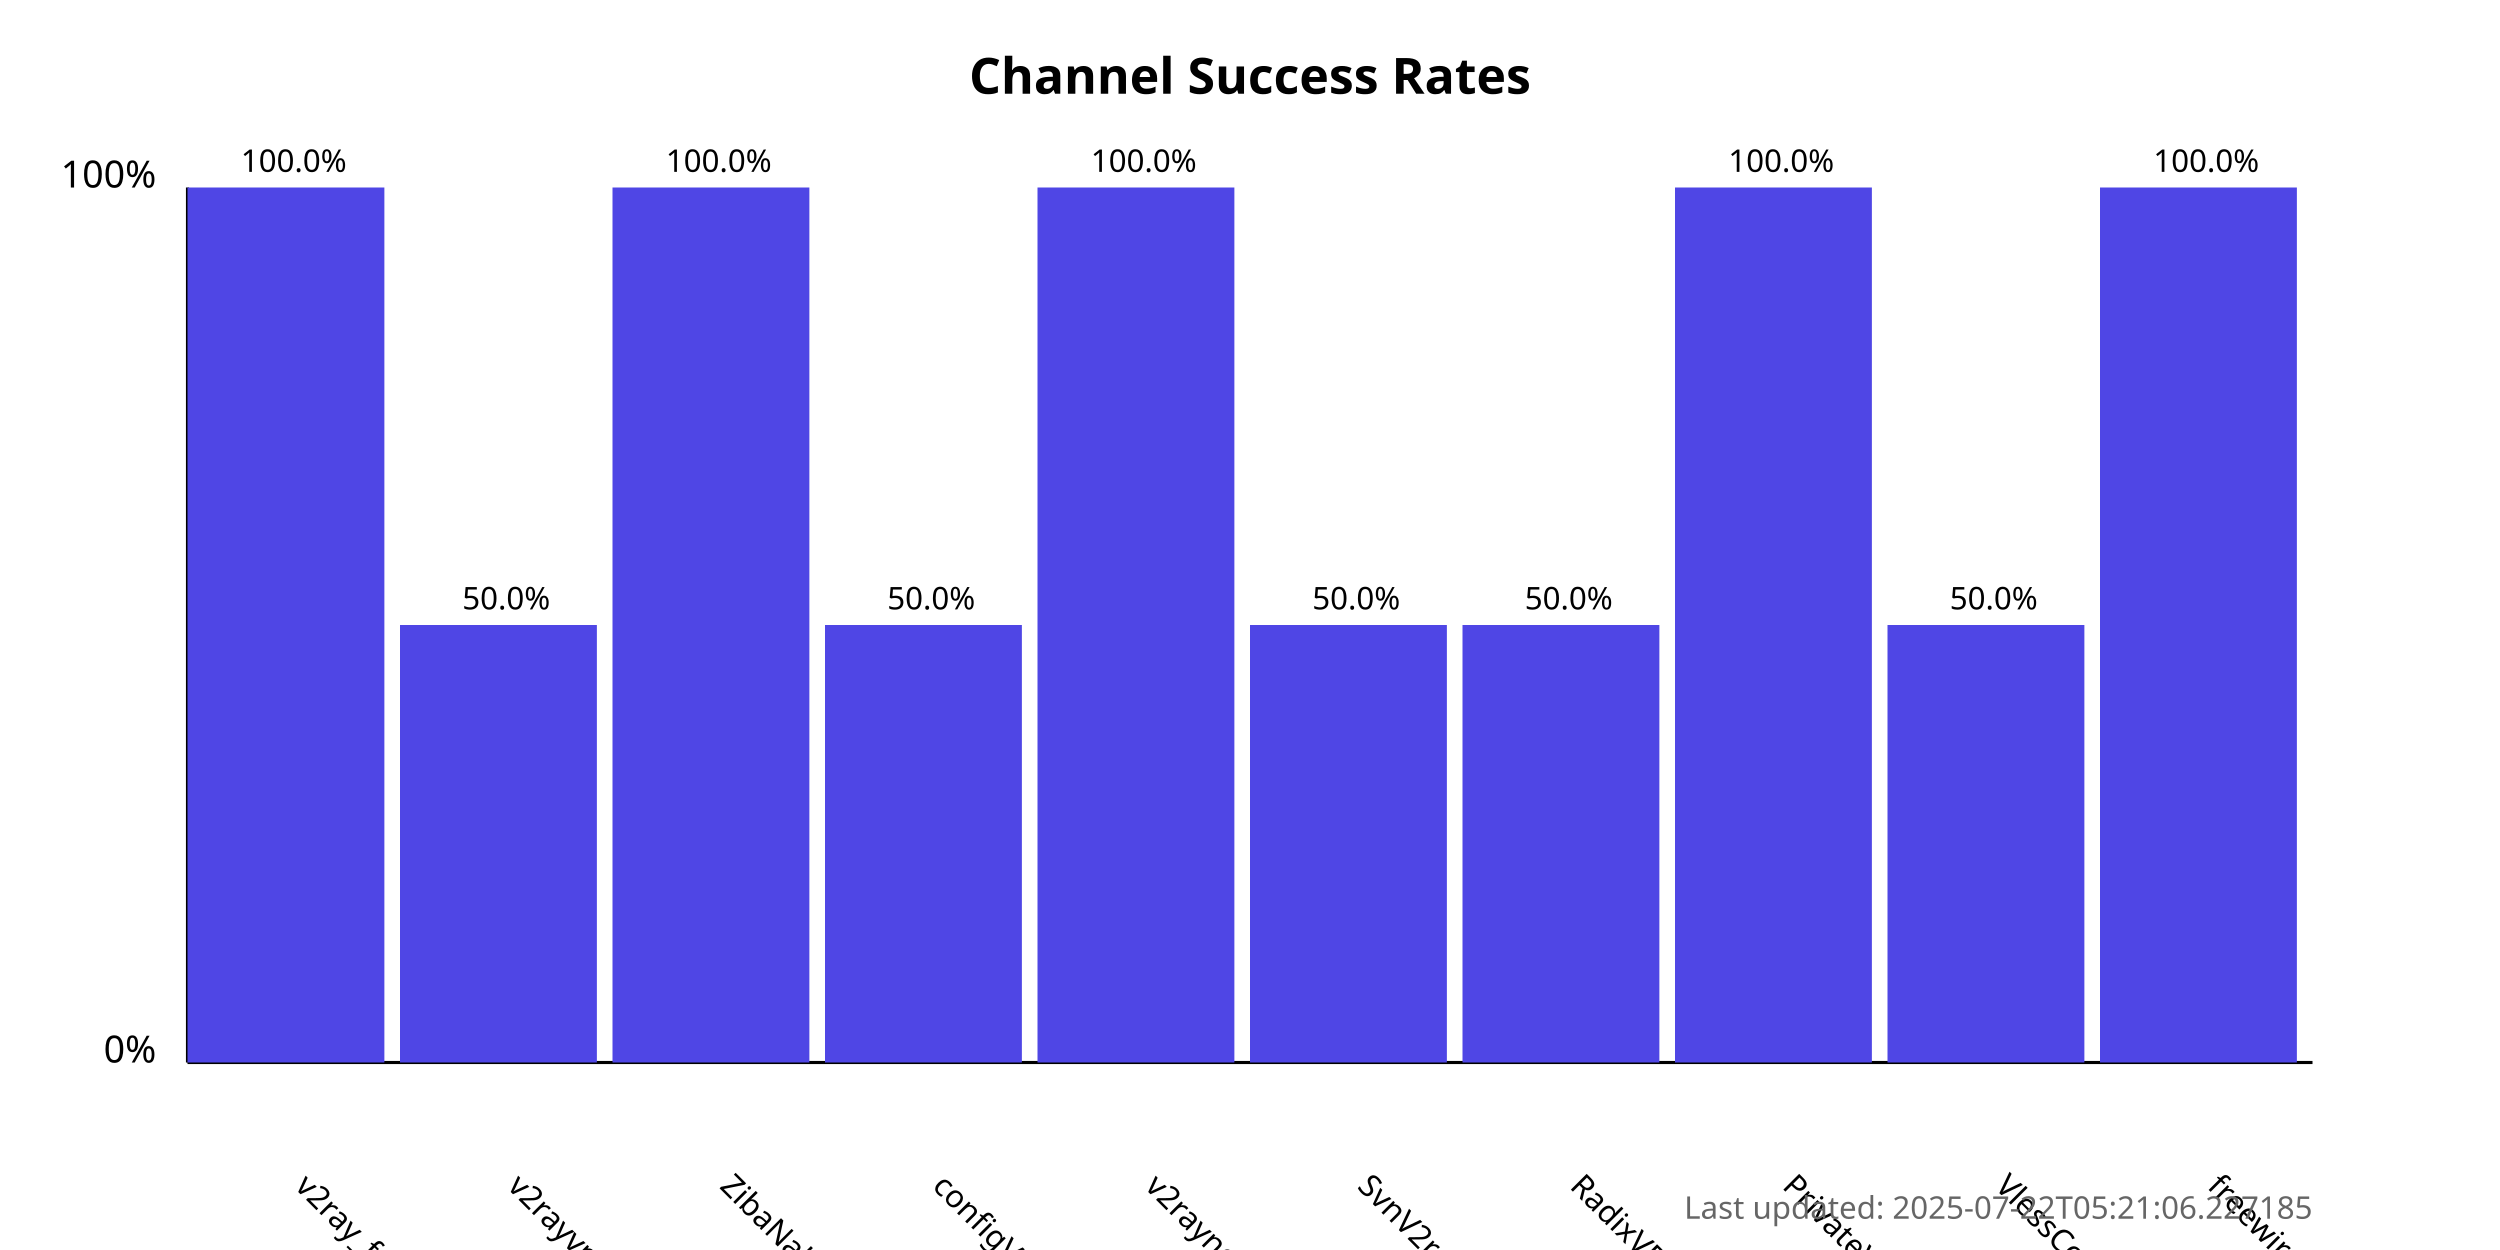
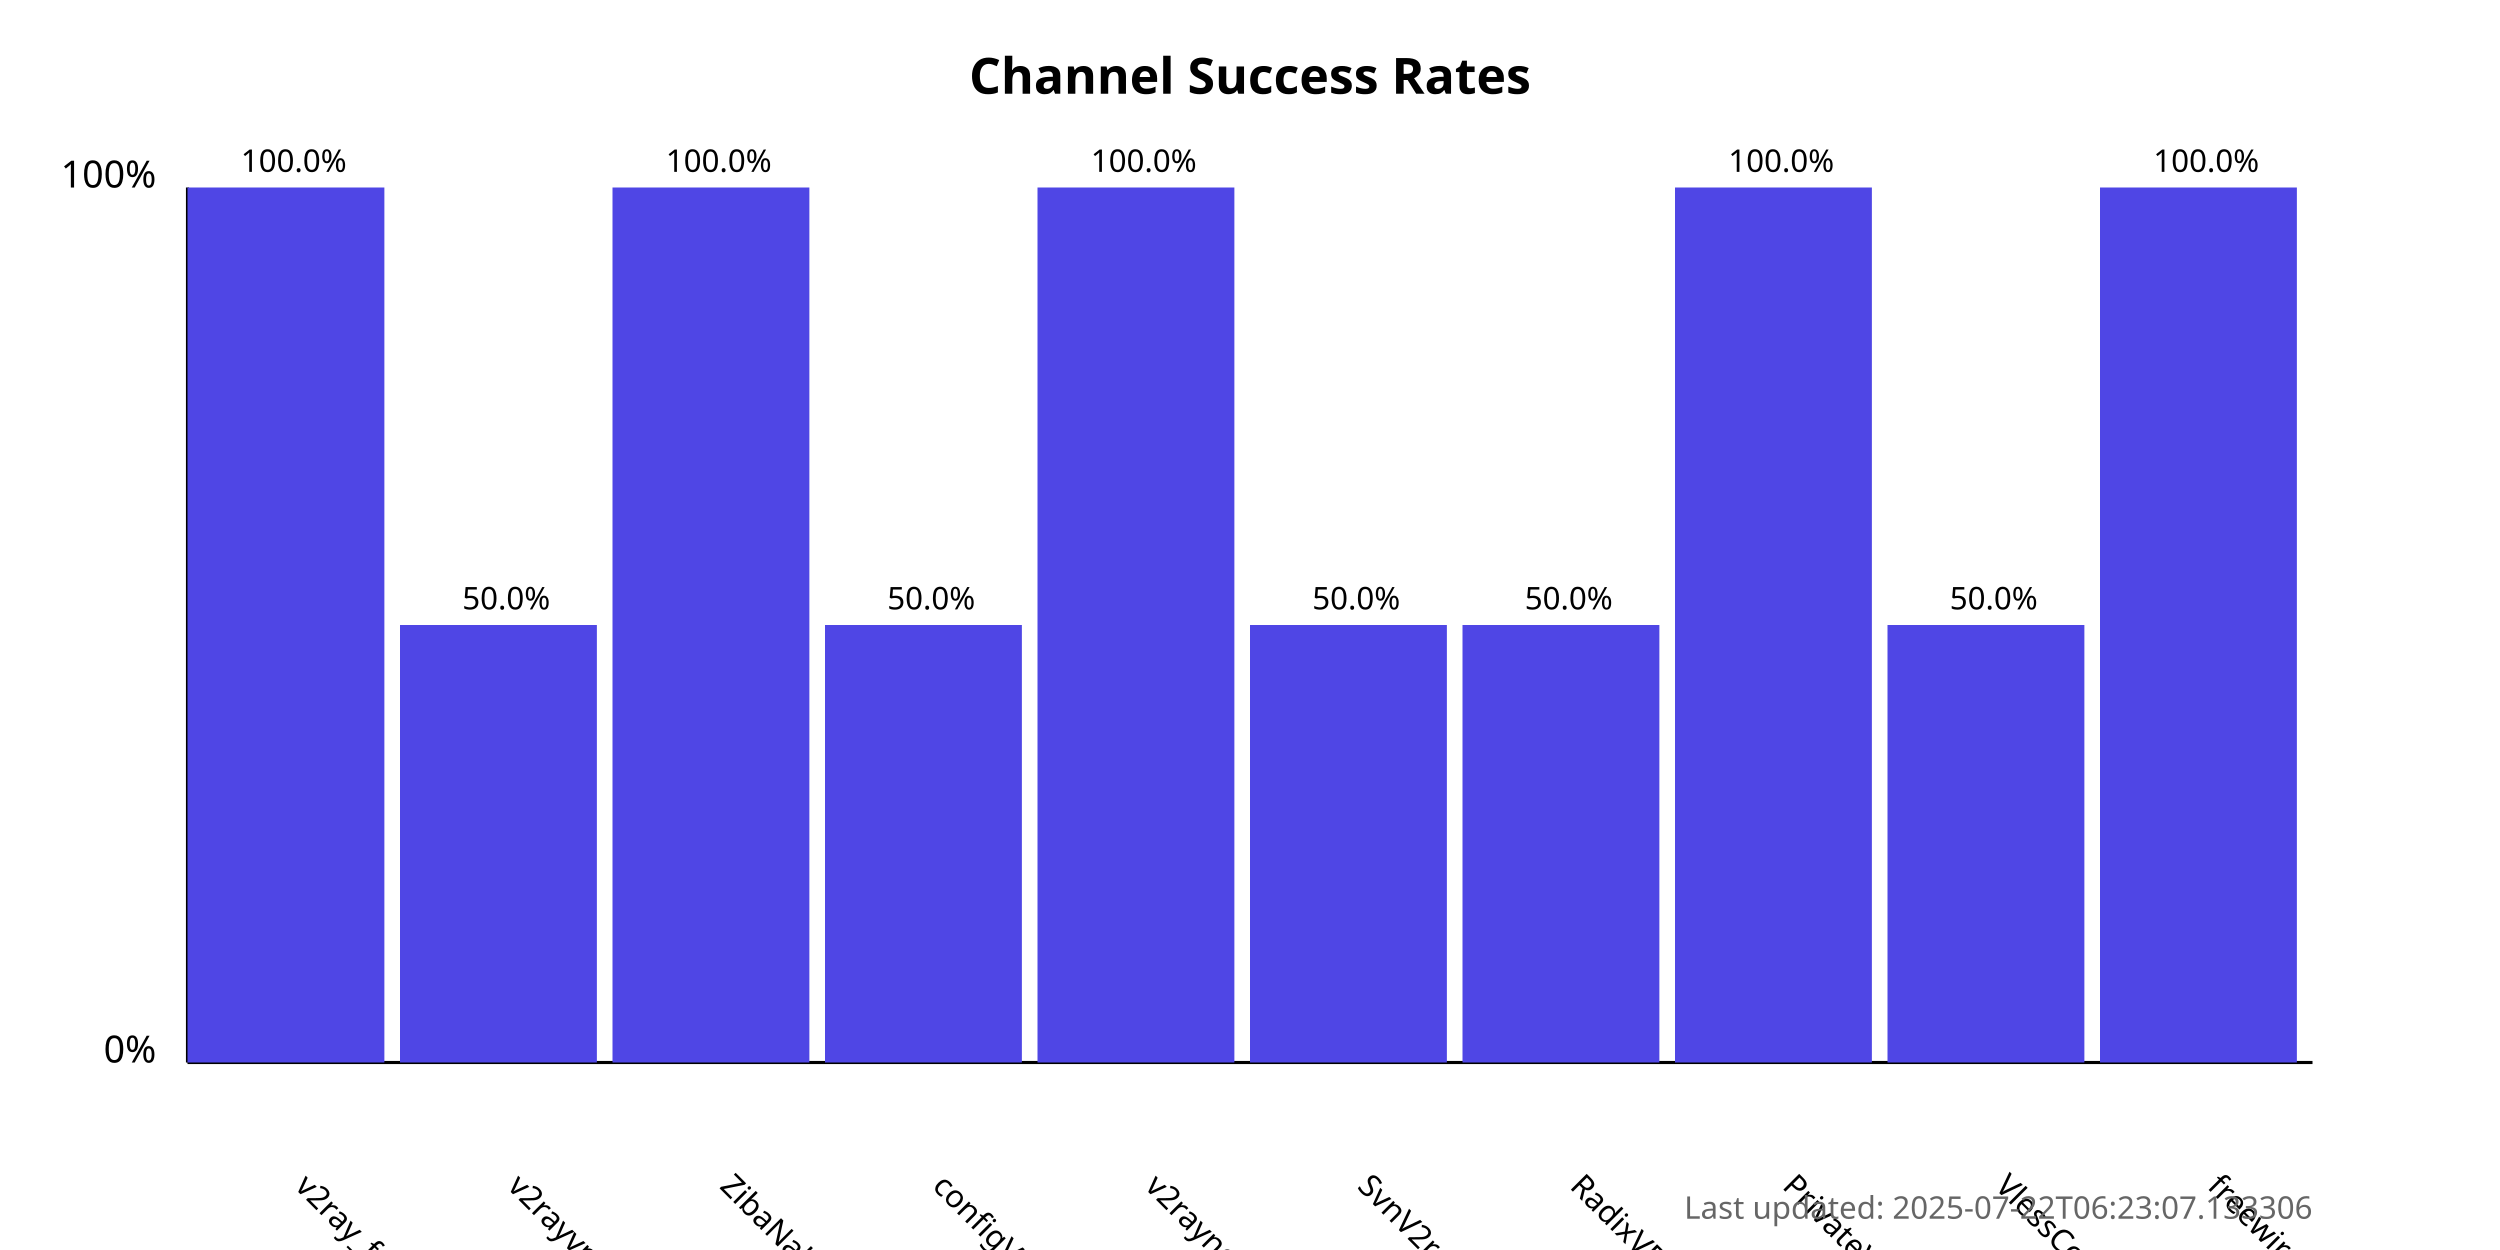
<svg xmlns="http://www.w3.org/2000/svg" width="800" height="400">
  <style>
            .chart-title { font: bold 16px sans-serif; }
            .axis-label { font: 12px sans-serif; }
            .tick-label { font: 10px sans-serif; }
            .bar { fill: #4f46e5; }
            .bar:hover { fill: #6366f1; }
            .timestamp { font: 10px sans-serif; fill: #666; }
        </style>
  <text x="400.0" y="30" text-anchor="middle" class="chart-title">
            Channel Success Rates
        </text>
  <line x1="60" y1="340" x2="60" y2="60" stroke="black" stroke-width="1" />
  <line x1="60" y1="340" x2="740" y2="340" stroke="black" stroke-width="1" />
  <text x="50" y="340" text-anchor="end" class="axis-label">0%</text>
  <text x="50" y="60" text-anchor="end" class="axis-label">100%</text>
  <g>
    <rect x="60" y="60.0" width="63.0" height="280.0" class="bar" />
    <text x="94.0" y="380" transform="rotate(45, 94.0, 380)" text-anchor="start" class="tick-label">
                v2ray_free_conf
            </text>
    <text x="94.0" y="55.0" text-anchor="middle" class="tick-label">
                100.0%
            </text>
  </g>
  <g>
    <rect x="128.0" y="200.0" width="63.0" height="140.0" class="bar" />
    <text x="162.0" y="380" transform="rotate(45, 162.0, 380)" text-anchor="start" class="tick-label">
                v2rayvpno
            </text>
    <text x="162.0" y="195.0" text-anchor="middle" class="tick-label">
                50.0%
            </text>
  </g>
  <g>
    <rect x="196.0" y="60.0" width="63.0" height="280.0" class="bar" />
    <text x="230.0" y="380" transform="rotate(45, 230.0, 380)" text-anchor="start" class="tick-label">
                ZibaNabz
            </text>
    <text x="230.0" y="55.0" text-anchor="middle" class="tick-label">
                100.0%
            </text>
  </g>
  <g>
    <rect x="264.0" y="200.0" width="63.0" height="140.0" class="bar" />
    <text x="298.0" y="380" transform="rotate(45, 298.0, 380)" text-anchor="start" class="tick-label">
                configV2rayForFree
            </text>
    <text x="298.0" y="195.0" text-anchor="middle" class="tick-label">
                50.0%
            </text>
  </g>
  <g>
    <rect x="332.0" y="60.0" width="63.0" height="280.0" class="bar" />
    <text x="366.0" y="380" transform="rotate(45, 366.0, 380)" text-anchor="start" class="tick-label">
                v2rayngvpn
            </text>
    <text x="366.0" y="55.0" text-anchor="middle" class="tick-label">
                100.0%
            </text>
  </g>
  <g>
    <rect x="400.0" y="200.0" width="63.0" height="140.0" class="bar" />
    <text x="434.0" y="380" transform="rotate(45, 434.0, 380)" text-anchor="start" class="tick-label">
                SvnV2ray
            </text>
    <text x="434.0" y="195.0" text-anchor="middle" class="tick-label">
                50.0%
            </text>
  </g>
  <g>
    <rect x="468.0" y="200.0" width="63.0" height="140.0" class="bar" />
    <text x="502.0" y="380" transform="rotate(45, 502.0, 380)" text-anchor="start" class="tick-label">
                RadixVPN
            </text>
    <text x="502.0" y="195.0" text-anchor="middle" class="tick-label">
                50.0%
            </text>
  </g>
  <g>
    <rect x="536.0" y="60.0" width="63.0" height="280.0" class="bar" />
    <text x="570.0" y="380" transform="rotate(45, 570.0, 380)" text-anchor="start" class="tick-label">
                PrivateVPNs
            </text>
    <text x="570.0" y="55.0" text-anchor="middle" class="tick-label">
                100.0%
            </text>
  </g>
  <g>
    <rect x="604.0" y="200.0" width="63.0" height="140.0" class="bar" />
    <text x="638.0" y="380" transform="rotate(45, 638.0, 380)" text-anchor="start" class="tick-label">
                VlessConfig
            </text>
    <text x="638.0" y="195.0" text-anchor="middle" class="tick-label">
                50.0%
            </text>
  </g>
  <g>
    <rect x="672.0" y="60.0" width="63.0" height="280.0" class="bar" />
    <text x="706.0" y="380" transform="rotate(45, 706.0, 380)" text-anchor="start" class="tick-label">
                freewireguard
            </text>
    <text x="706.0" y="55.0" text-anchor="middle" class="tick-label">
                100.0%
            </text>
  </g>
  <text x="740" y="390" text-anchor="end" class="timestamp">
-             Last updated: 2025-07-22T05:21:06.227185
+             Last updated: 2025-07-22T06:23:07.133306
        </text>
</svg>
